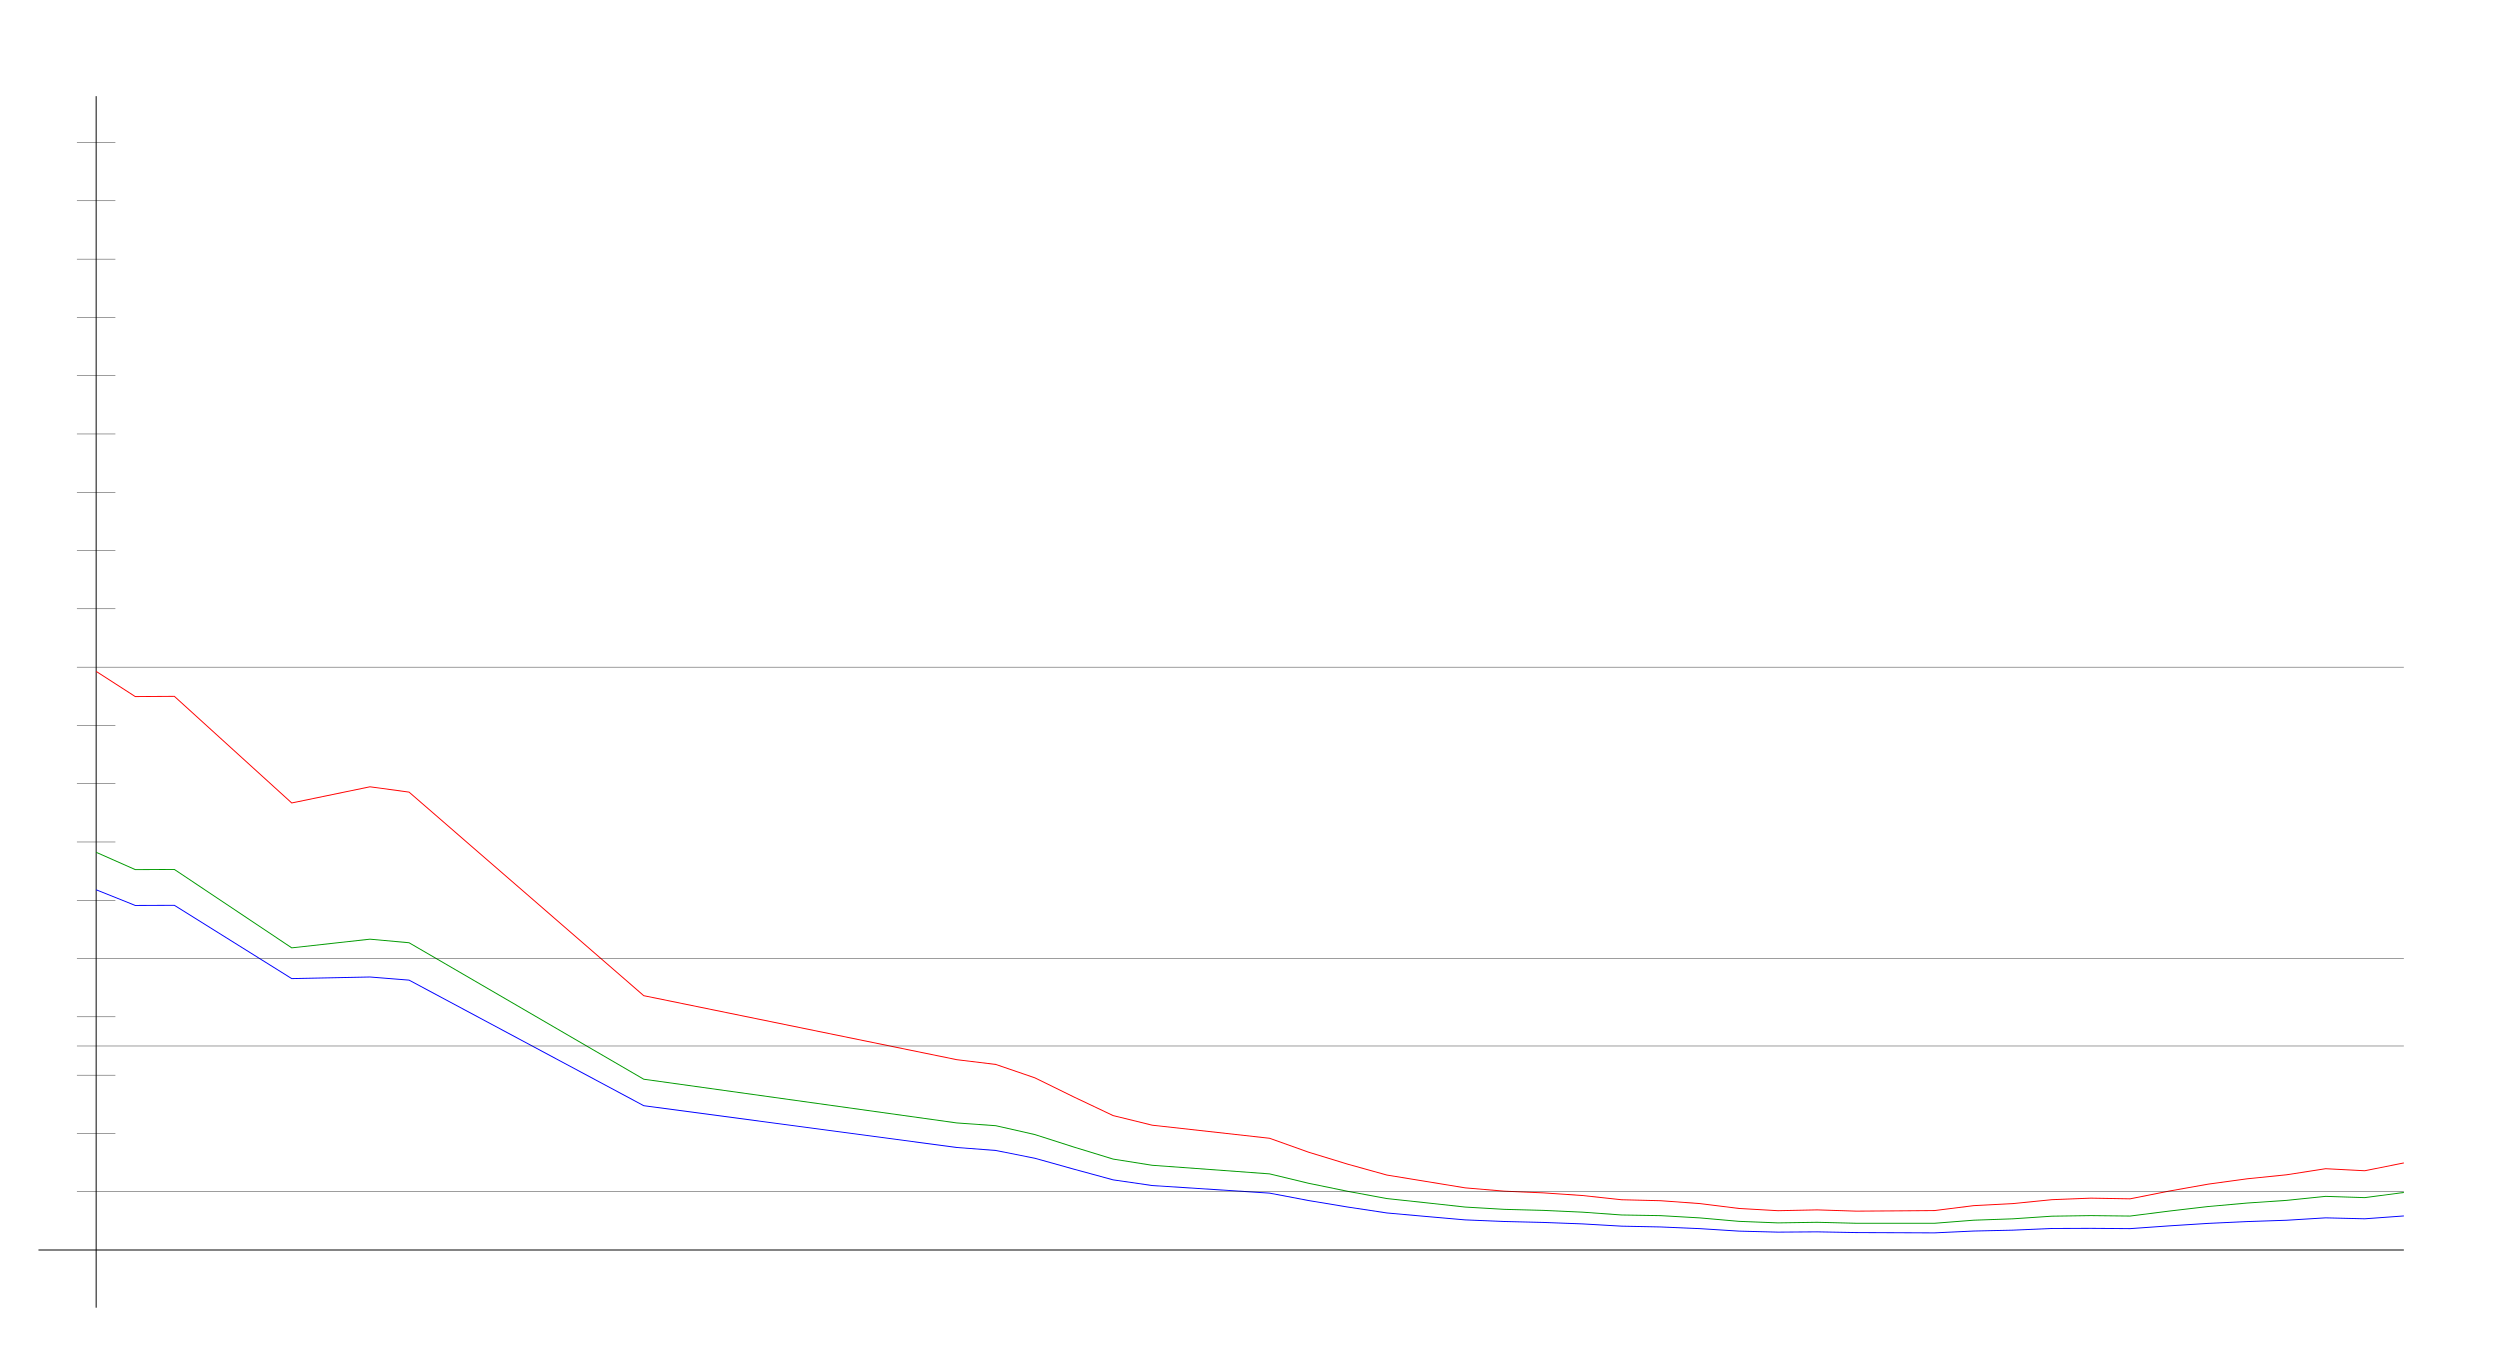
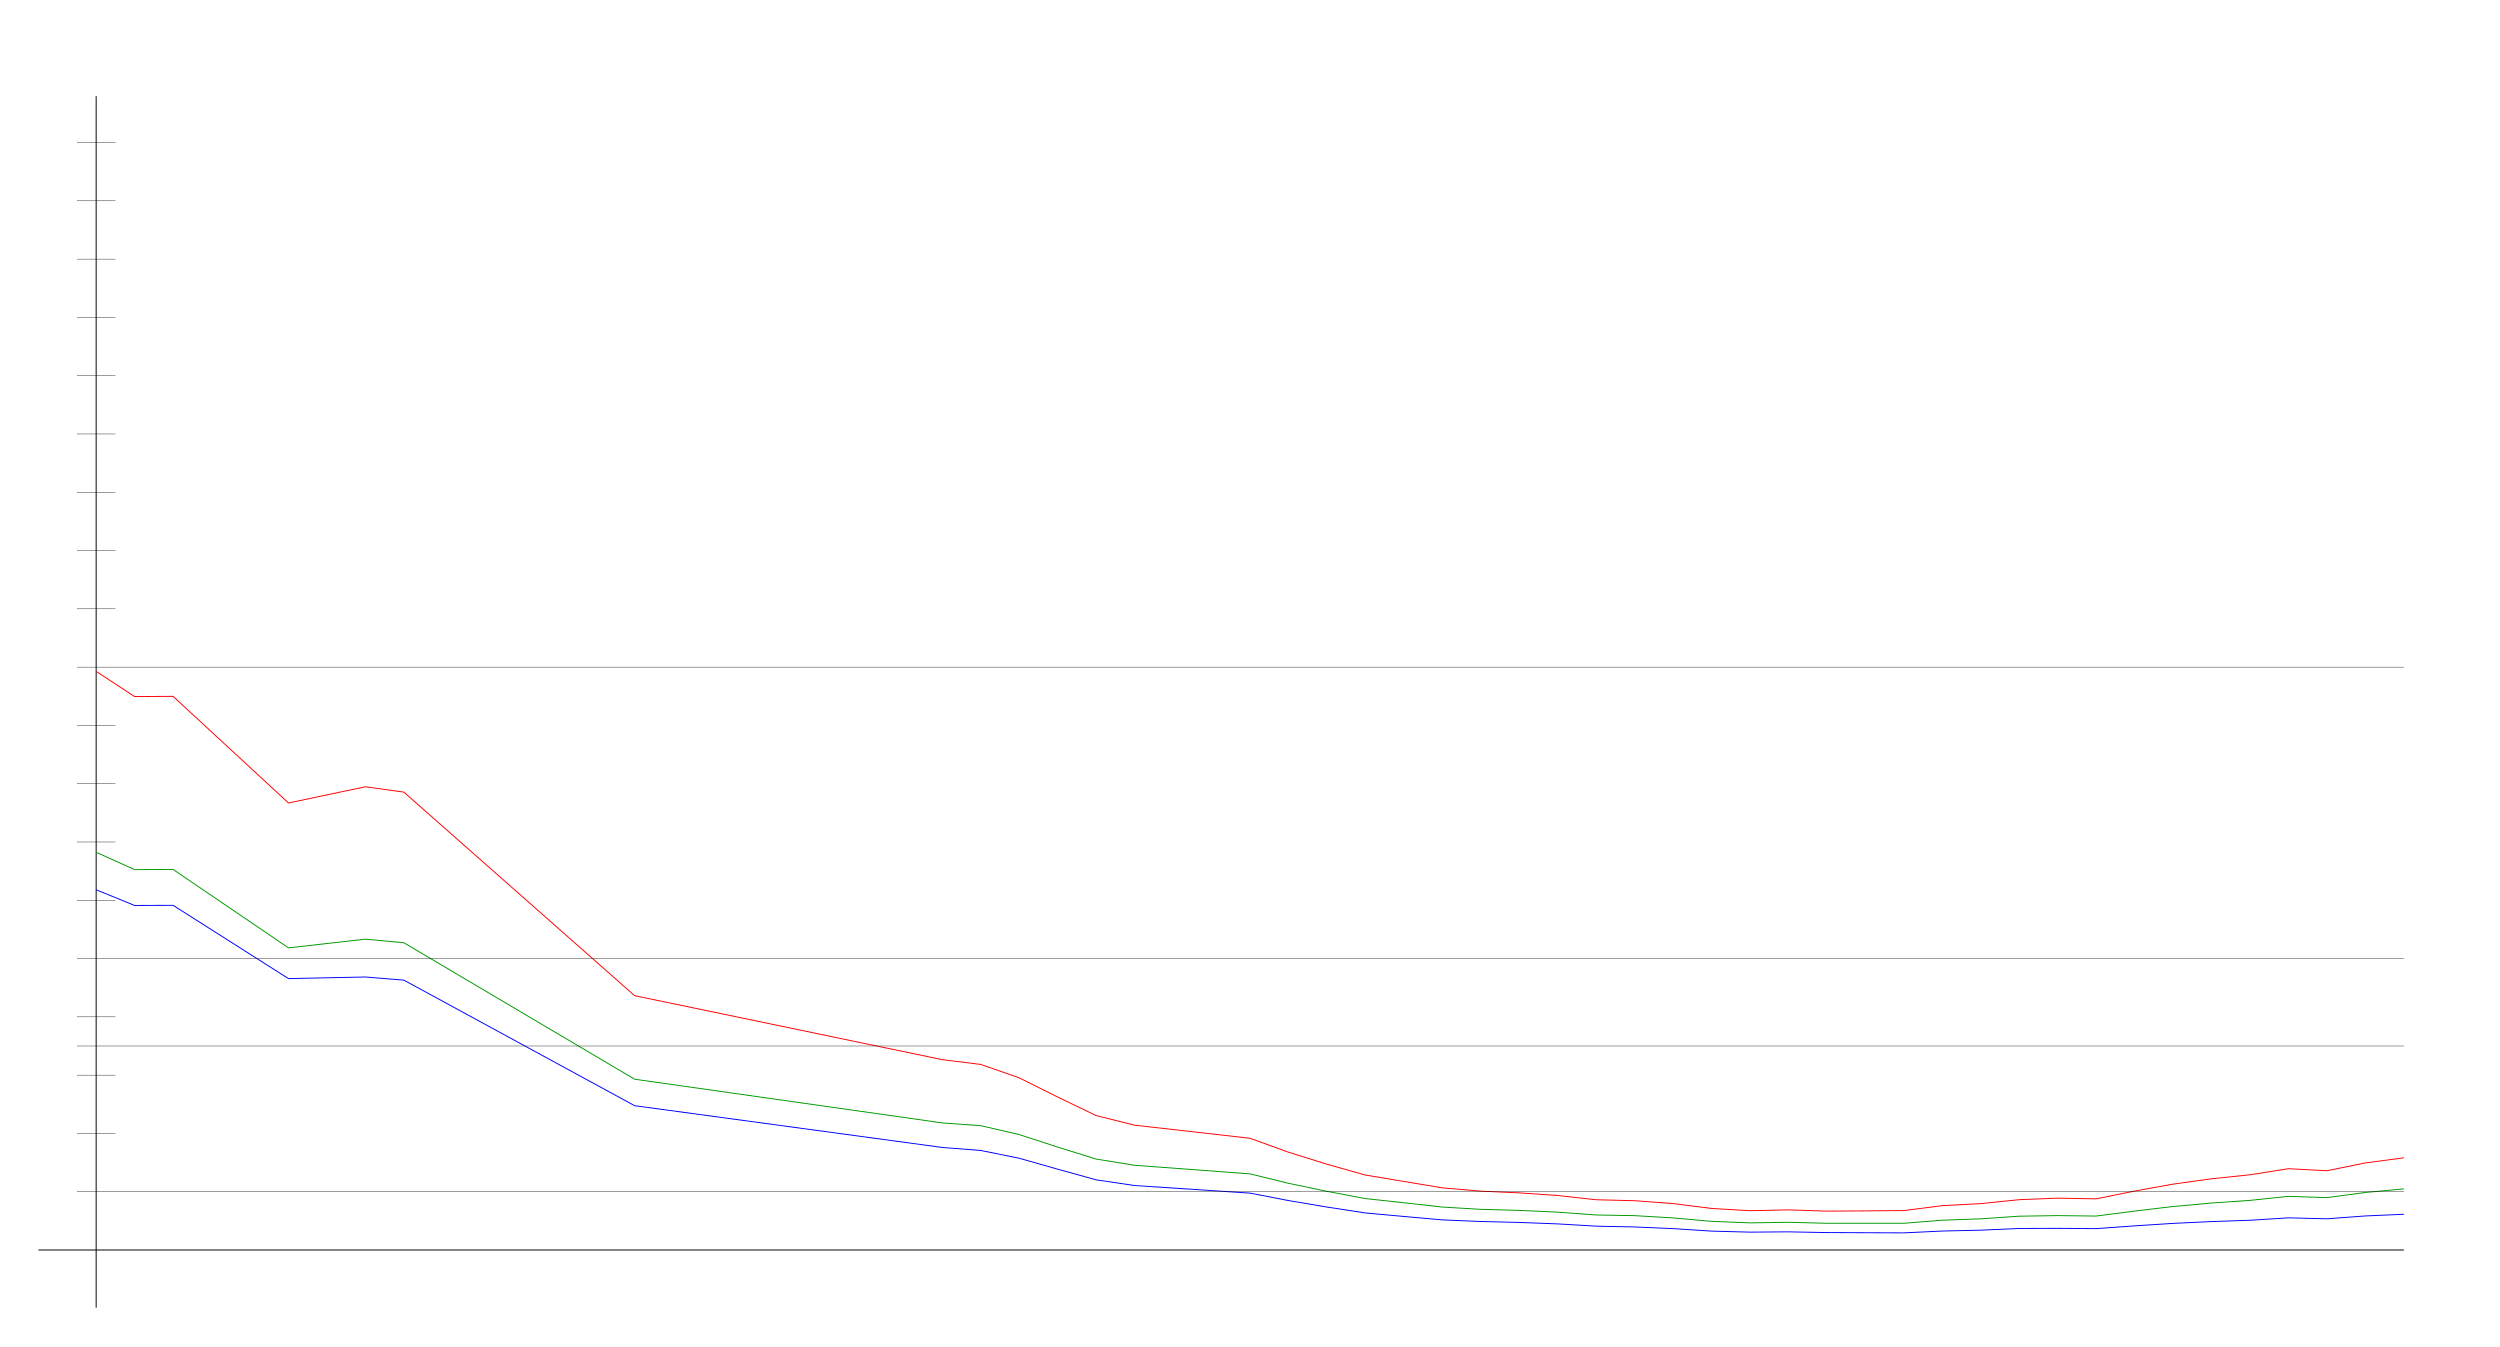
<svg xmlns="http://www.w3.org/2000/svg" width="650" height="350" version="1.1" id="sparkleline_DE-NI">
  <g id="layer1">
    <path style="fill:none;stroke:#000000;stroke-width:0.25px;" d="M 25,340 25,25" id="vertical_axis" />
    <path style="fill:none;stroke:#000000;stroke-width:0.25px;" d="M 10,325 625,325" id="horizontal_axis" />
-     <path style="fill:none;stroke:#0000ff;stroke-width:0.25px;" d="M 25.0,231.344 35.169,235.42 45.339,235.382 75.847,254.436 96.186,254.019 106.356,254.834 167.373,287.481 248.729,298.344 258.898,299.121 269.068,301.15 279.237,303.994 289.407,306.762 299.576,308.241 330.085,310.212 340.254,312.146 350.424,313.833 360.593,315.369 370.763,316.279 380.932,317.17 391.102,317.587 401.271,317.834 411.441,318.213 421.61,318.801 431.78,319.009 441.949,319.445 452.119,320.09 462.288,320.355 472.458,320.279 482.627,320.469 492.797,320.507 502.966,320.545 513.136,320.071 523.305,319.843 533.475,319.407 543.644,319.369 553.814,319.445 563.983,318.725 574.153,318.08 584.322,317.606 594.492,317.265 604.661,316.639 614.831,316.886 625.0,316.146" id="cases7_100k" />
-     <path style="fill:none;stroke:#009900;stroke-width:0.25px;" d="M 25.0,221.598 35.169,226.099 45.339,226.057 75.847,246.442 96.186,244.186 106.356,245.114 167.373,280.598 248.729,291.96 258.898,292.683 269.068,294.989 279.237,298.247 289.407,301.361 299.576,302.974 330.085,305.207 340.254,307.659 350.424,309.746 360.593,311.626 370.763,312.718 380.932,313.833 391.102,314.428 401.271,314.699 411.441,315.162 421.61,315.894 431.78,316.068 441.949,316.653 452.119,317.549 462.288,317.952 472.458,317.794 482.627,318.05 492.797,318.053 502.966,318.052 513.136,317.253 523.305,316.895 533.475,316.21 543.644,316.055 553.814,316.175 563.983,314.881 574.153,313.692 584.322,312.786 594.492,312.097 604.661,311.053 614.831,311.384 625.0,310.043" id="cases7_100k_nofullvac" />
-     <path style="fill:none;stroke:#ff0000;stroke-width:0.25px;" d="M 25.0,174.562 35.169,181.11 45.339,181.049 75.847,208.771 96.186,204.566 106.356,205.95 167.373,258.878 248.729,275.513 258.898,276.756 269.068,280.239 279.237,285.229 289.407,290.052 299.576,292.551 330.085,295.95 340.254,299.579 350.424,302.69 360.593,305.514 370.763,307.174 380.932,308.841 391.102,309.702 401.271,310.144 411.441,310.836 421.61,311.934 431.78,312.187 441.949,312.929 452.119,314.198 462.288,314.782 472.458,314.569 482.627,314.897 492.797,314.829 502.966,314.747 513.136,313.47 523.305,312.938 533.475,311.918 543.644,311.517 553.814,311.698 563.983,309.678 574.153,307.874 584.322,306.48 594.492,305.445 604.661,303.863 614.831,304.394 625.0,302.36" id="cases7_100k_novac" />
+     <path style="fill:none;stroke:#0000ff;stroke-width:0.25px;" d="M 25.0,231.344 35.0,235.42 45.0,235.382 75.0,254.436 95.0,254.019 105.0,254.834 165.0,287.481 245,298.344 255,299.121 265.0,301.15 275.0,303.994 285.0,306.762 295.0,308.241 325.0,310.212 335,312.146 345.0,313.833 355.0,315.369 365.0,316.279 375.0,317.17 385.0,317.587 395.0,317.834 405.0,318.213 415.0,318.801 425.0,319.009 435.0,319.445 445.0,320.09 455.0,320.355 465,320.279 475.0,320.469 485,320.507 495.0,320.545 505.0,320.071 515.0,319.843 525.0,319.407 535.0,319.369 545.0,319.445 555.0,318.725 565.0,318.08 575.0,317.606 585.0,317.265 595.0,316.639 605.0,316.886 615.0,316.146 625.0,315.71" id="cases7_100k" />
+     <path style="fill:none;stroke:#009900;stroke-width:0.25px;" d="M 25.0,221.598 35.0,226.099 45.0,226.057 75.0,246.442 95.0,244.186 105.0,245.114 165.0,280.598 245,291.96 255,292.683 265.0,294.989 275.0,298.247 285.0,301.361 295.0,302.974 325.0,305.207 335,307.659 345.0,309.746 355.0,311.626 365.0,312.718 375.0,313.833 385.0,314.428 395.0,314.699 405.0,315.162 415.0,315.894 425.0,316.068 435.0,316.653 445.0,317.549 455.0,317.952 465,317.794 475.0,318.05 485,318.053 495.0,318.052 505.0,317.253 515.0,316.895 525.0,316.21 535.0,316.055 545.0,316.175 555.0,314.881 565.0,313.692 575.0,312.786 585.0,312.097 595.0,311.053 605.0,311.384 615.0,310.043 625.0,309.111" id="cases7_100k_nofullvac" />
+     <path style="fill:none;stroke:#ff0000;stroke-width:0.25px;" d="M 25.0,174.562 35.0,181.11 45.0,181.049 75.0,208.771 95.0,204.566 105.0,205.95 165.0,258.878 245,275.513 255,276.756 265.0,280.239 275.0,285.229 285.0,290.052 295.0,292.551 325.0,295.95 335,299.579 345.0,302.69 355.0,305.514 365.0,307.174 375.0,308.841 385.0,309.702 395.0,310.144 405.0,310.836 415.0,311.934 425.0,312.187 435.0,312.929 445.0,314.198 455.0,314.782 465,314.569 475.0,314.897 485,314.829 495.0,314.747 505.0,313.47 515.0,312.938 525.0,311.918 535.0,311.517 545.0,311.698 555.0,309.678 565.0,307.874 575.0,306.48 585.0,305.445 595.0,303.863 605.0,304.394 615.0,302.36 625.0,301.029" id="cases7_100k_novac" />
    <path style="fill:none;stroke:#000000;stroke-width:0.1px;" d="M 20,309.845 625,309.845" id="yaxis_10" />
    <path style="fill:none;stroke:#000000;stroke-width:0.1px;" d="M 20,294.69 30,294.69" id="yaxis_20" />
    <path style="fill:none;stroke:#000000;stroke-width:0.1px;" d="M 20,279.536 30,279.536" id="yaxis_30" />
    <path style="fill:none;stroke:#000000;stroke-width:0.1px;" d="M 20,271.958 625,271.958" id="yaxis_35" />
    <path style="fill:none;stroke:#000000;stroke-width:0.1px;" d="M 20,264.381 30,264.381" id="yaxis_40" />
    <path style="fill:none;stroke:#000000;stroke-width:0.1px;" d="M 20,249.226 625,249.226" id="yaxis_50" />
    <path style="fill:none;stroke:#000000;stroke-width:0.1px;" d="M 20,234.071 30,234.071" id="yaxis_60" />
    <path style="fill:none;stroke:#000000;stroke-width:0.1px;" d="M 20,218.916 30,218.916" id="yaxis_70" />
    <path style="fill:none;stroke:#000000;stroke-width:0.1px;" d="M 20,203.762 30,203.762" id="yaxis_80" />
    <path style="fill:none;stroke:#000000;stroke-width:0.1px;" d="M 20,188.607 30,188.607" id="yaxis_90" />
    <path style="fill:none;stroke:#000000;stroke-width:0.1px;" d="M 20,173.452 625,173.452" id="yaxis_100" />
    <path style="fill:none;stroke:#000000;stroke-width:0.1px;" d="M 20,158.297 30,158.297" id="yaxis_110" />
    <path style="fill:none;stroke:#000000;stroke-width:0.1px;" d="M 20,143.142 30,143.142" id="yaxis_120" />
    <path style="fill:none;stroke:#000000;stroke-width:0.1px;" d="M 20,127.988 30,127.988" id="yaxis_130" />
    <path style="fill:none;stroke:#000000;stroke-width:0.1px;" d="M 20,112.833 30,112.833" id="yaxis_140" />
    <path style="fill:none;stroke:#000000;stroke-width:0.1px;" d="M 20,97.678 30,97.678" id="yaxis_150" />
    <path style="fill:none;stroke:#000000;stroke-width:0.1px;" d="M 20,82.523 30,82.523" id="yaxis_160" />
    <path style="fill:none;stroke:#000000;stroke-width:0.1px;" d="M 20,67.368 30,67.368" id="yaxis_170" />
    <path style="fill:none;stroke:#000000;stroke-width:0.1px;" d="M 20,52.214 30,52.214" id="yaxis_180" />
    <path style="fill:none;stroke:#000000;stroke-width:0.1px;" d="M 20,37.059 30,37.059" id="yaxis_190" />
  </g>
</svg>
